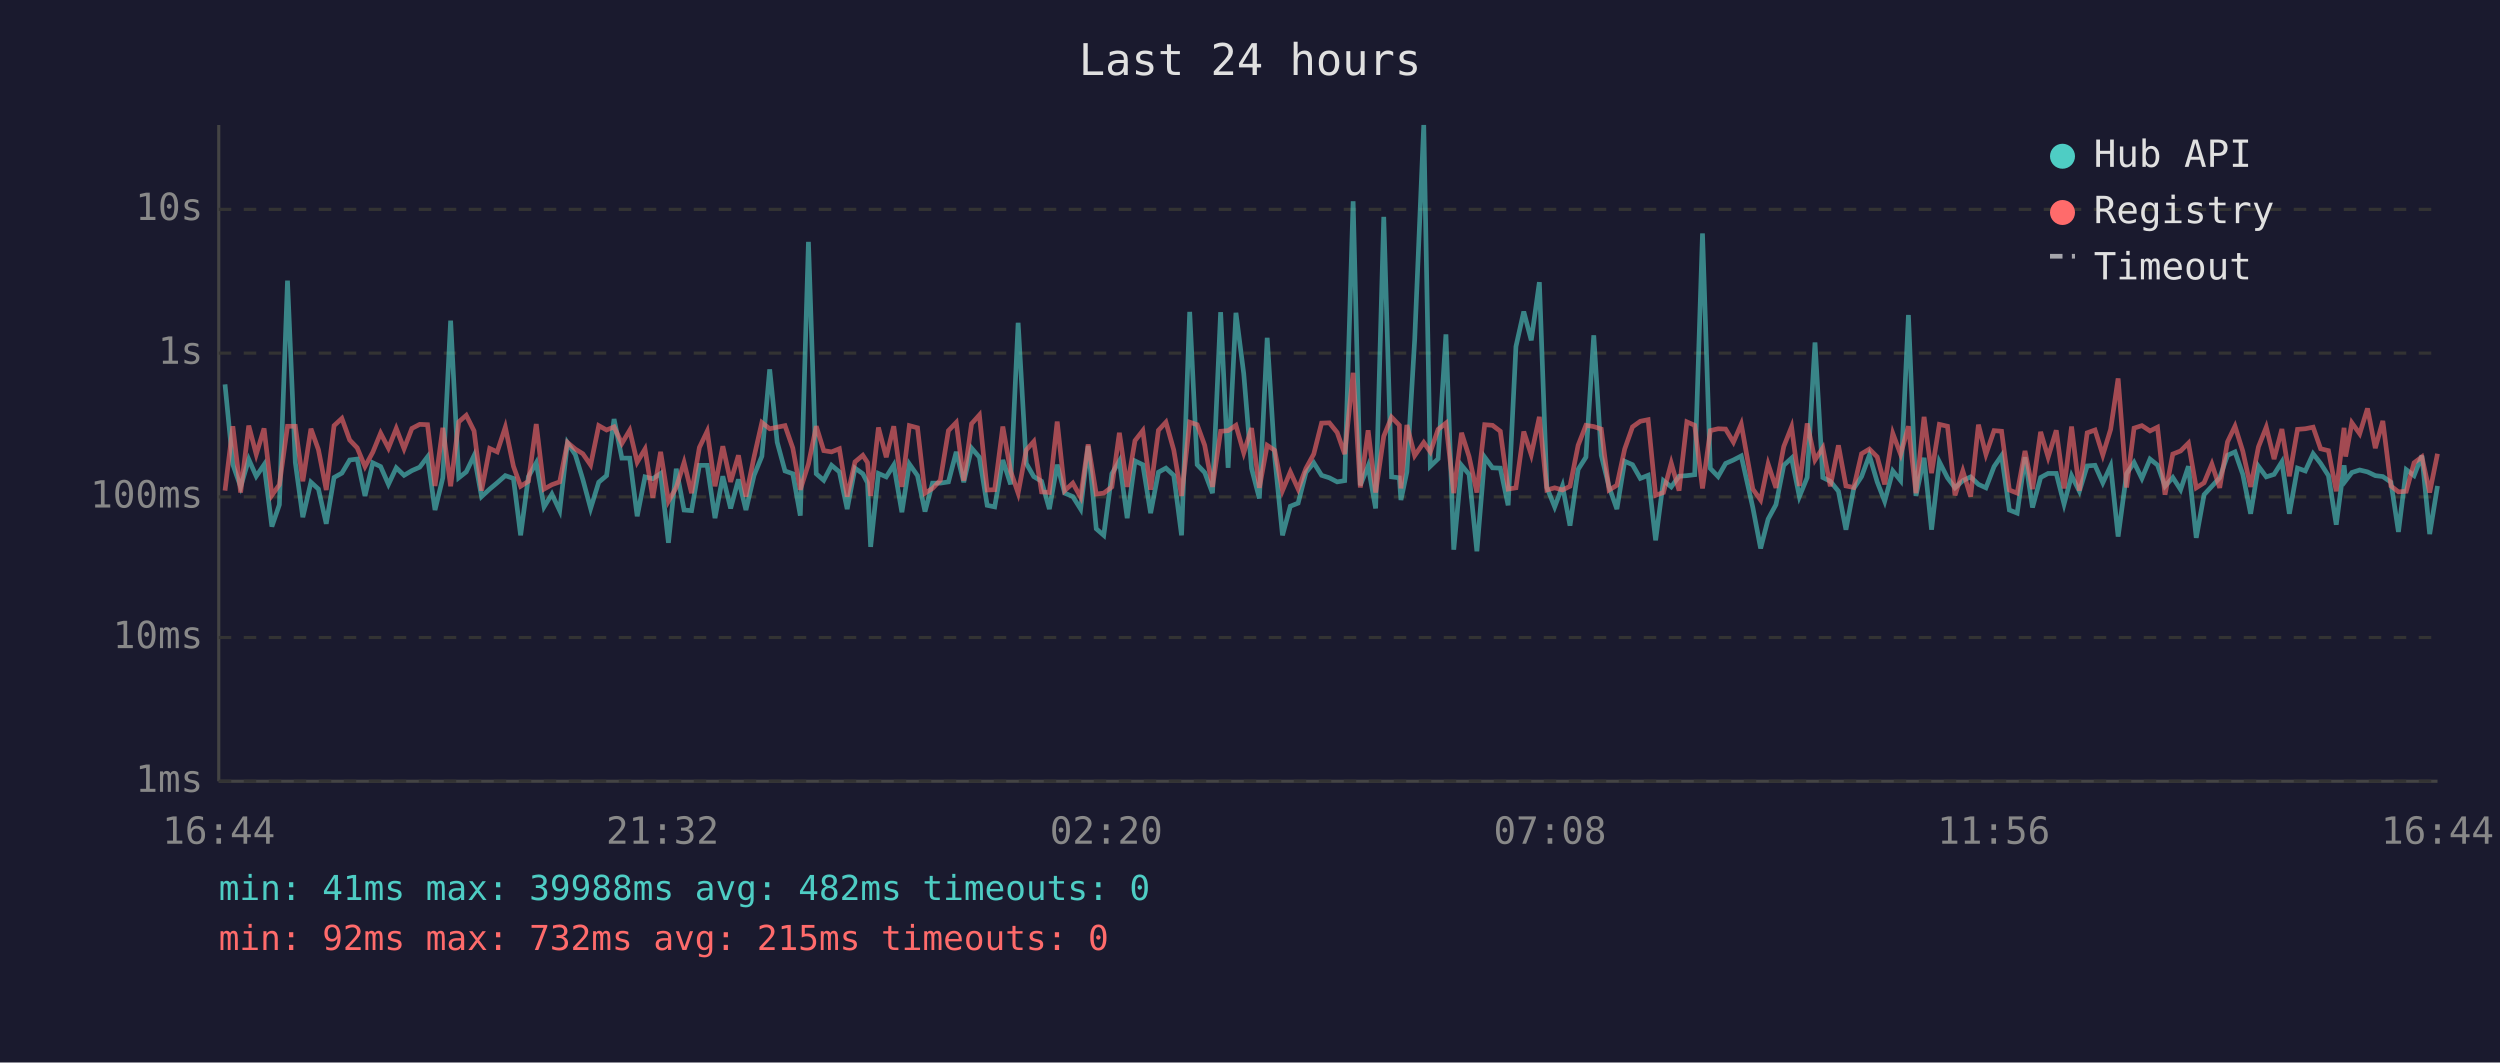
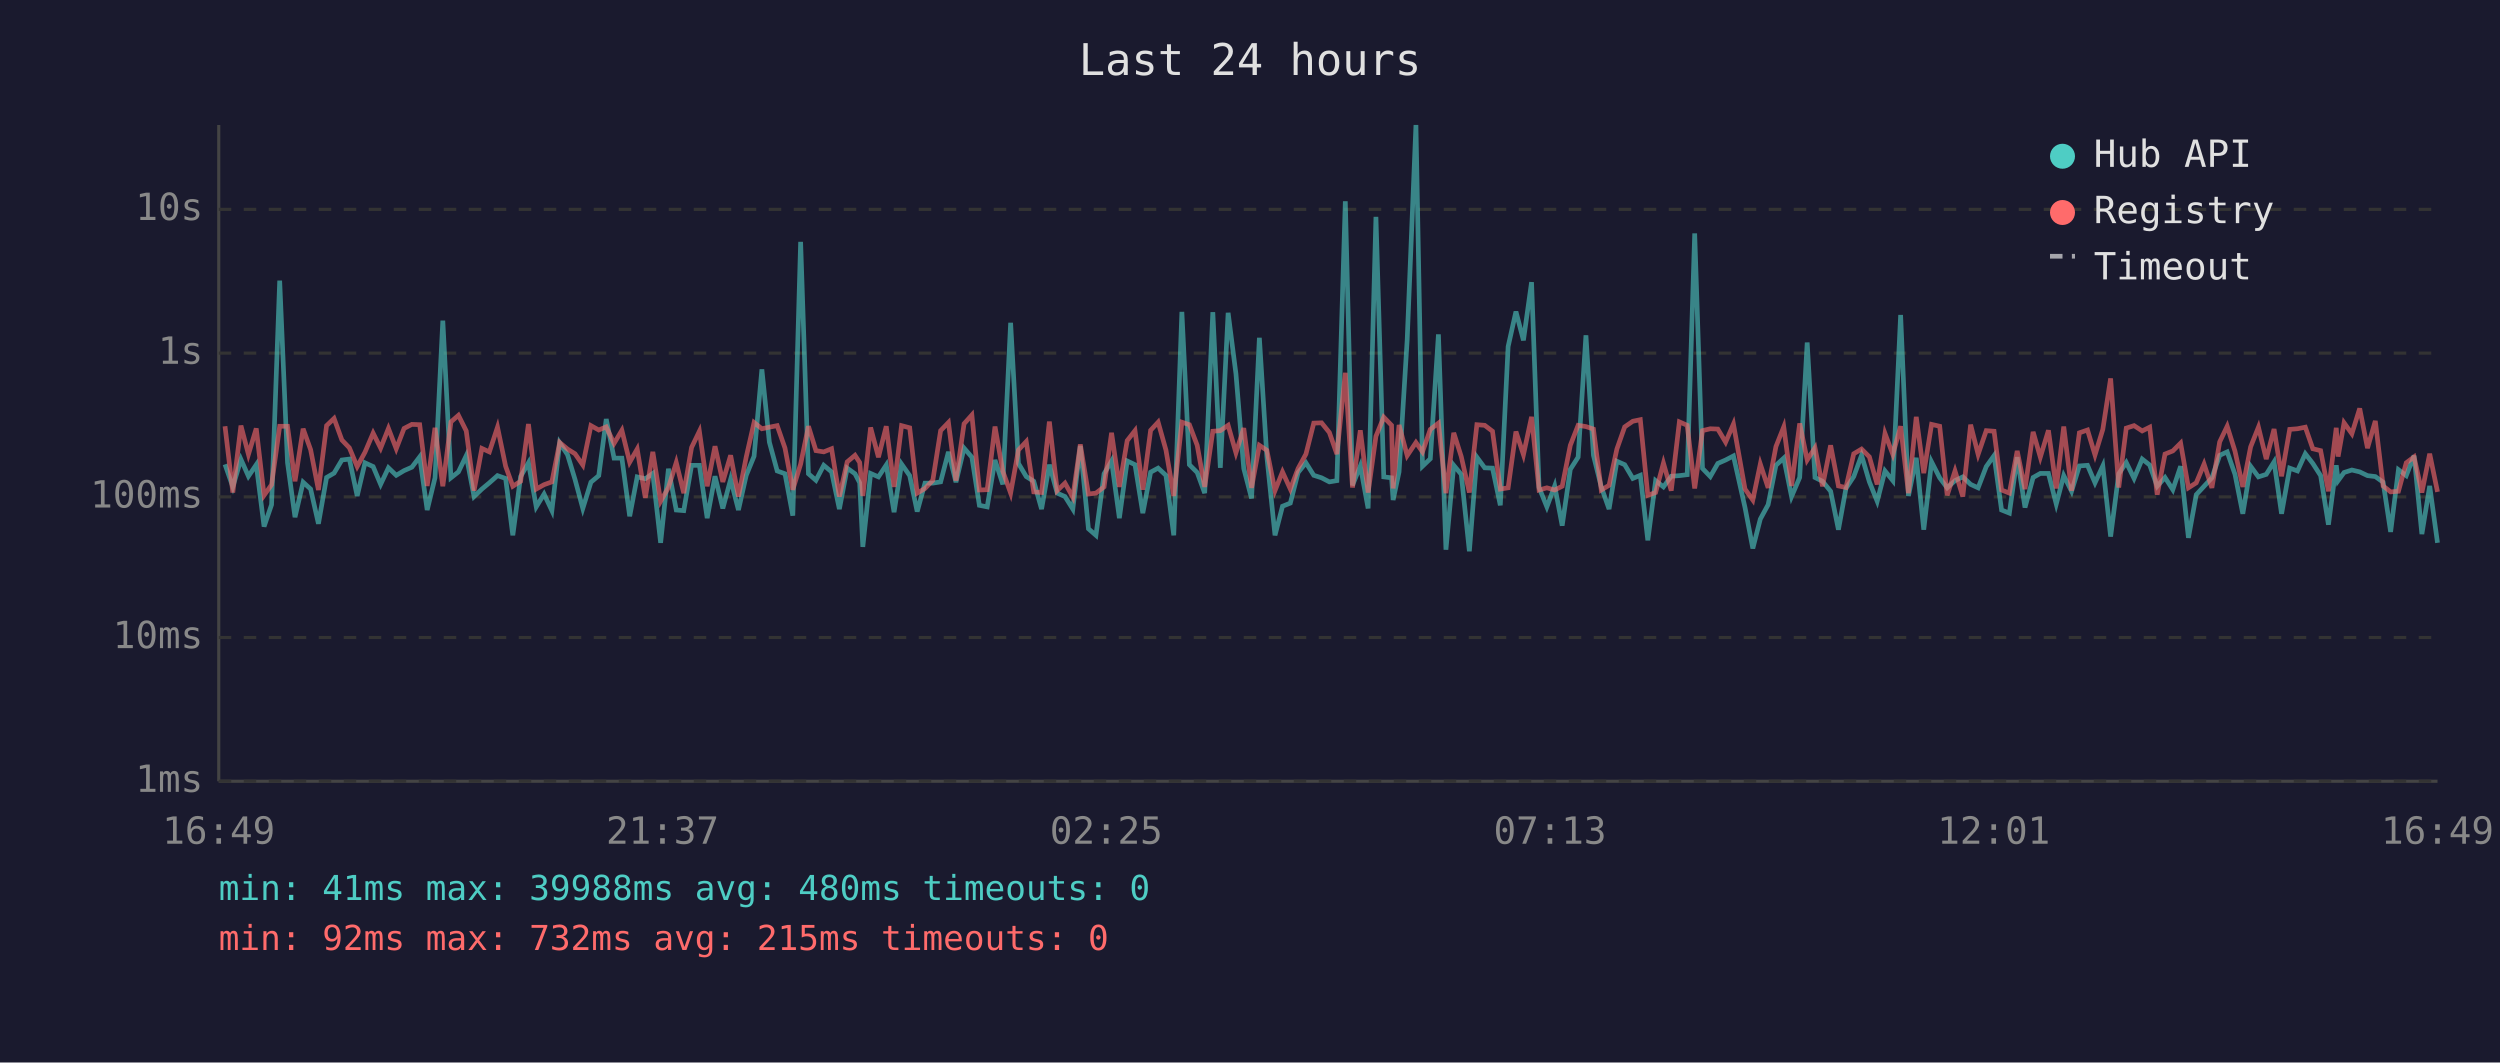
<svg xmlns="http://www.w3.org/2000/svg" viewBox="0 0 800 340" font-family="monospace" font-size="12">
  <rect width="800" height="340" fill="#1a1a2e" />
  <text x="400" y="24" fill="#e0e0e0" font-size="14" text-anchor="middle">Last 24 hours</text>
  <line x1="70" y1="40" x2="70" y2="250" stroke="#444" stroke-width="1" />
  <line x1="70" y1="250" x2="780" y2="250" stroke="#444" stroke-width="1" />
  <line x1="70" y1="250" x2="780" y2="250" stroke="#333" stroke-width="1" stroke-dasharray="4" />
  <text x="65" y="250" fill="#888" text-anchor="end" dominant-baseline="middle">1ms</text>
  <line x1="70" y1="204" x2="780" y2="204" stroke="#333" stroke-width="1" stroke-dasharray="4" />
  <text x="65" y="204" fill="#888" text-anchor="end" dominant-baseline="middle">10ms</text>
  <line x1="70" y1="159" x2="780" y2="159" stroke="#333" stroke-width="1" stroke-dasharray="4" />
  <text x="65" y="159" fill="#888" text-anchor="end" dominant-baseline="middle">100ms</text>
  <line x1="70" y1="113" x2="780" y2="113" stroke="#333" stroke-width="1" stroke-dasharray="4" />
  <text x="65" y="113" fill="#888" text-anchor="end" dominant-baseline="middle">1s</text>
  <line x1="70" y1="67" x2="780" y2="67" stroke="#333" stroke-width="1" stroke-dasharray="4" />
  <text x="65" y="67" fill="#888" text-anchor="end" dominant-baseline="middle">10s</text>
-   <text x="70" y="270" fill="#888" text-anchor="middle">16:44</text>
-   <text x="212" y="270" fill="#888" text-anchor="middle">21:32</text>
-   <text x="354" y="270" fill="#888" text-anchor="middle">02:20</text>
-   <text x="496" y="270" fill="#888" text-anchor="middle">07:08</text>
-   <text x="638" y="270" fill="#888" text-anchor="middle">11:56</text>
-   <text x="780" y="270" fill="#888" text-anchor="middle">16:44</text>
-   <polyline points="72.0,123.0 74.5,148.6 77.0,155.8 79.6,147.0 82.0,152.4 84.5,148.7 87.0,168.5 89.4,161.5 92.0,89.8 94.5,148.0 96.9,165.5 99.5,154.3 101.9,156.5 104.4,167.6 106.9,152.8 109.4,151.4 111.9,147.2 114.3,146.9 116.8,158.7 119.3,148.1 121.8,149.3 124.3,155.0 126.8,149.7 129.3,152.1 131.8,150.6 134.3,149.5 136.8,146.2 139.2,163.2 141.7,152.9 144.2,102.6 146.8,152.9 149.2,151.0 151.7,145.8 154.1,158.9 156.7,156.5 159.1,154.5 161.7,152.2 164.3,153.1 166.6,171.3 169.1,152.5 171.6,148.1 174.1,162.2 176.6,158.1 179.1,163.4 181.6,141.7 184.1,145.5 186.5,153.4 189.0,162.7 191.6,154.3 194.1,152.2 196.5,134.1 199.0,146.6 201.5,146.6 203.9,165.2 206.4,152.6 208.9,153.2 211.4,151.5 213.9,173.7 216.4,150.0 218.9,163.2 221.3,163.4 223.8,148.9 226.3,148.9 228.8,165.8 231.3,152.4 233.8,162.7 236.3,153.4 238.7,163.2 241.3,152.1 243.8,146.0 246.3,118.2 248.7,141.5 251.2,150.7 253.7,151.6 256.1,165.0 258.7,77.4 261.2,151.6 263.6,153.7 266.1,148.9 268.6,151.0 271.1,162.9 273.6,149.8 276.1,151.6 277.6,154.5 278.6,175.0 281.1,151.5 283.6,152.6 286.0,148.8 288.6,163.9 291.0,148.5 293.6,152.2 296.0,163.7 298.4,154.6 300.9,154.6 303.5,154.2 306.0,144.6 308.4,154.3 310.9,143.4 313.4,146.3 315.9,161.7 318.3,162.2 320.9,147.2 323.4,155.0 325.8,103.3 328.4,148.3 330.8,152.5 333.3,154.0 335.8,162.9 338.3,148.7 340.7,157.8 343.3,158.9 345.8,162.9 348.2,142.7 350.8,169.2 353.2,171.3 355.8,151.6 358.2,147.5 360.7,165.8 363.2,147.5 365.7,148.7 368.2,164.2 370.7,151.1 373.1,149.8 375.6,152.1 378.1,171.3 380.7,99.8 383.1,148.7 385.5,151.2 388.0,157.8 390.6,99.9 393.0,149.7 395.5,100.1 398.0,119.6 400.5,149.9 403.0,159.5 405.5,108.1 407.9,146.2 410.4,171.3 412.9,162.0 415.4,161.0 417.9,151.2 420.4,148.1 422.9,152.1 425.4,152.9 427.9,154.2 430.3,153.8 433.0,64.4 435.3,155.3 437.8,149.1 440.2,162.7 442.8,69.4 445.3,152.6 447.8,152.9 448.3,160.0 450.2,151.0 452.7,108.7 455.6,40.0 457.7,149.2 460.2,146.8 462.7,107.0 465.2,175.9 467.7,148.9 470.1,151.8 472.6,176.4 475.1,146.3 477.6,149.7 480.1,149.8 482.6,161.7 485.1,110.9 487.6,99.7 490.0,108.9 492.6,90.3 495.0,156.0 497.5,162.2 500.0,155.5 502.4,168.2 505.0,150.2 507.5,146.3 510.0,107.3 512.4,145.7 514.9,155.8 517.4,162.9 519.9,147.6 522.4,148.7 524.9,153.1 527.4,152.1 529.8,172.9 532.3,153.8 534.8,155.8 537.3,152.4 539.8,152.2 542.3,151.9 544.8,74.7 547.3,149.9 549.8,152.5 552.2,148.3 554.7,147.2 557.2,145.9 560.9,162.4 563.4,175.5 565.8,166.1 568.3,161.5 570.8,148.9 573.3,146.6 575.8,158.9 578.3,152.8 580.8,109.6 583.3,152.8 585.7,154.0 588.3,157.2 590.7,169.5 593.2,156.3 595.7,152.5 598.2,145.7 600.7,154.2 603.1,160.4 605.7,150.7 608.2,153.8 610.7,100.8 613.1,158.7 615.7,146.5 618.1,169.5 620.6,147.8 623.2,152.9 625.6,156.1 628.1,153.8 630.6,152.6 633.1,155.0 635.5,156.1 638.1,149.3 640.5,145.8 643.0,163.2 645.5,164.2 648.0,146.3 650.4,162.4 653.0,152.8 655.4,151.5 658.0,151.5 660.5,161.3 662.9,152.2 665.4,157.2 667.9,149.1 670.4,148.9 672.9,154.5 675.4,149.1 677.8,171.7 680.5,151.6 682.9,148.0 685.4,153.1 688.0,146.9 690.4,148.8 692.8,155.6 695.3,152.8 697.8,156.7 700.3,149.2 702.8,172.1 705.3,158.3 707.8,155.6 710.3,152.9 712.8,145.7 715.2,144.6 717.7,151.8 720.2,164.4 722.7,149.2 725.2,152.6 727.7,151.8 730.2,147.8 732.6,164.4 735.2,149.8 737.7,150.7 740.2,145.2 742.6,148.3 745.1,152.2 747.6,167.9 750.1,148.9 750.6,153.8 752.6,151.2 755.1,150.4 757.6,151.0 760.1,152.2 762.5,152.5 765.1,154.3 767.5,170.2 770.0,150.3 772.5,152.2 775.0,145.8 777.5,170.9 780.0,155.5" fill="none" stroke="#4ecdc4" stroke-width="1.5" opacity="0.6" />
-   <polyline points="72.0,157.0 74.5,136.4 77.0,157.6 79.6,136.2 82.0,145.4 84.5,137.1 87.0,158.5 89.4,155.1 92.0,136.4 94.5,136.4 96.9,154.0 99.5,137.2 101.9,143.9 104.4,156.8 106.9,136.2 109.4,133.9 111.9,140.8 114.3,143.3 116.8,149.3 119.3,144.7 121.8,138.6 124.3,143.4 126.8,137.1 129.3,143.6 131.8,137.1 134.3,135.8 136.8,135.9 139.2,155.5 141.7,136.9 144.2,155.6 146.8,135.0 149.2,132.9 151.7,137.9 154.1,157.0 156.7,143.5 159.1,144.6 161.7,136.7 164.3,149.2 166.6,155.6 169.1,154.0 171.6,135.7 174.1,156.5 176.6,155.1 179.1,154.2 181.6,141.6 184.1,143.7 186.5,145.2 189.0,148.8 191.6,136.2 194.1,137.6 196.5,136.6 199.0,141.9 201.5,137.7 203.9,147.9 206.4,143.7 208.9,159.3 211.4,144.6 213.9,160.4 216.4,156.0 218.9,148.0 221.3,157.8 223.8,143.2 226.3,138.0 228.8,155.6 231.3,142.8 233.8,154.2 236.3,145.7 238.7,158.9 241.3,146.2 243.8,135.2 246.3,137.2 248.7,136.7 251.2,136.2 253.7,143.4 256.1,156.7 258.7,148.5 261.2,136.4 263.6,144.2 266.1,144.6 268.6,143.6 271.1,158.9 273.6,147.8 276.1,145.7 277.6,148.0 278.6,158.7 281.1,136.8 283.6,146.3 286.0,136.4 288.6,155.8 291.0,136.2 293.6,136.9 296.0,157.8 298.4,156.3 300.9,153.7 303.5,137.8 306.0,135.2 308.4,153.8 310.9,135.6 313.4,132.8 315.9,156.8 318.3,156.7 320.9,136.5 323.4,150.8 325.8,157.8 328.4,144.0 330.8,141.3 333.3,157.4 335.8,157.6 338.3,134.9 340.7,157.0 343.3,154.6 345.8,159.1 348.2,142.2 350.8,158.1 353.2,157.8 355.8,155.8 358.2,138.5 360.7,155.8 363.2,141.0 365.7,137.8 368.2,156.7 370.7,137.7 373.1,135.1 375.6,144.0 378.1,158.7 380.7,135.1 383.1,135.9 385.5,142.5 388.0,155.8 390.6,138.0 393.0,137.8 395.5,136.1 398.0,144.9 400.5,137.0 403.0,156.1 405.5,142.5 407.9,144.1 410.4,157.0 412.9,151.0 415.4,156.5 417.9,149.9 420.4,145.3 422.9,135.4 425.4,135.3 427.9,138.4 430.3,145.3 433.0,119.3 435.3,156.0 437.8,137.7 440.2,157.6 442.8,139.6 445.3,133.5 447.8,136.1 448.3,156.3 450.2,136.0 452.7,145.8 455.6,141.6 457.7,144.6 460.2,137.4 462.7,135.4 465.2,157.8 467.7,138.5 470.1,146.1 472.6,157.6 475.1,135.9 477.6,136.1 480.1,138.0 482.6,156.5 485.1,156.1 487.6,138.1 490.0,145.5 492.6,133.4 495.0,156.8 497.5,156.1 500.0,156.8 502.4,155.6 505.0,142.5 507.5,136.1 510.0,136.5 512.4,137.3 514.9,156.8 517.4,155.3 519.9,143.7 522.4,136.6 524.9,134.8 527.4,134.3 529.8,158.5 532.3,157.6 534.8,148.2 537.3,157.0 539.8,135.0 542.3,136.1 544.8,156.3 547.3,137.8 549.8,137.2 552.2,137.3 554.7,141.5 557.2,135.7 560.9,156.5 563.4,160.0 565.8,148.5 568.3,156.1 570.8,142.9 573.3,136.6 575.8,155.5 578.3,135.5 580.8,147.2 583.3,143.3 585.7,155.6 588.3,142.5 590.7,155.5 593.2,156.0 595.7,145.2 598.2,143.7 600.7,146.2 603.1,155.0 605.7,138.7 608.2,145.4 610.7,136.4 613.1,157.8 615.7,133.4 618.1,151.4 620.6,135.8 623.2,136.4 625.6,158.5 628.1,150.7 630.6,158.9 633.1,135.9 635.5,145.4 638.1,137.8 640.5,138.0 643.0,156.8 645.5,157.8 648.0,144.3 650.4,156.5 653.0,138.2 655.4,146.3 658.0,137.7 660.5,156.3 662.9,136.5 665.4,157.0 667.9,138.5 670.4,137.6 672.9,145.6 675.4,137.4 677.8,121.1 680.5,156.0 682.9,137.0 685.4,136.2 688.0,137.9 690.4,136.7 692.8,158.3 695.3,145.3 697.8,144.3 700.3,141.8 702.8,156.1 705.3,154.5 707.8,148.5 710.3,156.1 712.8,141.4 715.2,136.4 717.7,144.4 720.2,155.8 722.7,143.0 725.2,136.7 727.7,146.9 730.2,137.3 732.6,152.4 735.2,137.4 737.7,137.2 740.2,136.7 742.6,143.6 745.1,144.2 747.6,157.2 750.1,136.9 750.6,146.1 752.6,135.3 755.1,138.8 757.6,130.7 760.1,143.4 762.5,134.7 765.1,155.5 767.5,157.4 770.0,157.2 772.5,148.1 775.0,146.2 777.5,157.6 780.0,145.2" fill="none" stroke="#ff6b6b" stroke-width="1.5" opacity="0.6" />
+   <text x="70" y="270" fill="#888" text-anchor="middle">16:49</text>
+   <text x="212" y="270" fill="#888" text-anchor="middle">21:37</text>
+   <text x="354" y="270" fill="#888" text-anchor="middle">02:25</text>
+   <text x="496" y="270" fill="#888" text-anchor="middle">07:13</text>
+   <text x="638" y="270" fill="#888" text-anchor="middle">12:01</text>
+   <text x="780" y="270" fill="#888" text-anchor="middle">16:49</text>
+   <polyline points="72.0,148.6 74.5,155.8 77.1,147.0 79.5,152.4 82.0,148.7 84.5,168.5 86.9,161.5 89.5,89.8 92.0,148.0 94.4,165.5 97.0,154.3 99.4,156.5 101.9,167.6 104.5,152.8 106.9,151.4 109.4,147.2 111.8,146.9 114.3,158.7 116.8,148.1 119.4,149.3 121.8,155.0 124.3,149.7 126.8,152.1 129.3,150.6 131.8,149.5 134.3,146.2 136.7,163.2 139.2,152.9 141.7,102.6 144.3,152.9 146.7,151.0 149.2,145.8 151.7,158.9 154.2,156.5 156.6,154.5 159.2,152.2 161.8,153.1 164.1,171.3 166.6,152.5 169.1,148.1 171.6,162.2 174.1,158.1 176.6,163.4 179.1,141.7 181.6,145.5 184.0,153.4 186.5,162.7 189.1,154.3 191.6,152.2 194.0,134.1 196.5,146.6 199.0,146.6 201.5,165.2 203.9,152.6 206.5,153.2 208.9,151.5 211.4,173.7 213.9,150.0 216.4,163.2 218.8,163.4 221.3,148.9 223.8,148.9 226.3,165.8 228.8,152.4 231.3,162.7 233.8,153.4 236.3,163.2 238.8,152.1 241.3,146.0 243.8,118.2 246.2,141.5 248.7,150.7 251.2,151.6 253.7,165.0 256.2,77.4 258.7,151.6 261.1,153.7 263.6,148.9 266.1,151.0 268.6,162.9 271.1,149.8 273.6,151.6 275.1,154.5 276.1,175.0 278.6,151.5 281.1,152.6 283.6,148.8 286.1,163.9 288.5,148.5 291.1,152.2 293.5,163.7 296.0,154.6 298.5,154.6 301.0,154.2 303.5,144.6 305.9,154.3 308.5,143.4 311.0,146.3 313.4,161.7 315.9,162.2 318.4,147.2 320.9,155.0 323.4,103.3 325.9,148.3 328.4,152.5 330.8,154.0 333.3,162.9 335.8,148.7 338.3,157.8 340.8,158.9 343.3,162.9 345.7,142.7 348.3,169.2 350.7,171.3 353.3,151.6 355.7,147.5 358.2,165.8 360.7,147.5 363.2,148.7 365.7,164.2 368.2,151.1 370.6,149.8 373.1,152.1 375.6,171.3 378.2,99.8 380.6,148.7 383.1,151.2 385.5,157.8 388.1,99.9 390.5,149.7 393.0,100.1 395.5,119.6 398.0,149.9 400.5,159.5 403.0,108.1 405.4,146.2 408.0,171.3 410.4,162.0 412.9,161.0 415.4,151.2 417.9,148.1 420.4,152.1 422.9,152.9 425.4,154.2 427.8,153.8 430.5,64.4 432.8,155.3 435.3,149.1 437.8,162.7 440.3,69.4 442.8,152.6 445.3,152.9 445.8,160.0 447.7,151.0 450.3,108.7 453.1,40.0 455.2,149.2 457.7,146.8 460.3,107.0 462.7,175.9 465.2,148.9 467.6,151.8 470.2,176.4 472.6,146.3 475.1,149.7 477.6,149.8 480.1,161.7 482.6,110.9 485.1,99.7 487.5,108.9 490.1,90.3 492.5,156.0 495.0,162.2 497.5,155.5 499.9,168.2 502.5,150.2 505.0,146.3 507.5,107.3 509.9,145.7 512.4,155.8 514.9,162.9 517.4,147.6 519.9,148.7 522.5,153.1 524.9,152.1 527.3,172.9 529.8,153.8 532.3,155.8 534.8,152.4 537.4,152.2 539.9,151.9 542.3,74.7 544.8,149.9 547.3,152.5 549.7,148.3 552.2,147.2 554.7,145.9 558.4,162.4 560.9,175.5 563.3,166.1 565.8,161.5 568.3,148.9 570.8,146.6 573.3,158.9 575.9,152.8 578.3,109.6 580.8,152.8 583.2,154.0 585.8,157.2 588.3,169.5 590.7,156.3 593.2,152.5 595.7,145.7 598.2,154.2 600.7,160.4 603.2,150.7 605.7,153.8 608.2,100.8 610.7,158.7 613.2,146.5 615.6,169.5 618.1,147.8 620.7,152.9 623.1,156.1 625.6,153.8 628.1,152.6 630.6,155.0 633.0,156.1 635.6,149.3 638.1,145.8 640.5,163.2 643.0,164.2 645.5,146.3 648.0,162.4 650.6,152.8 652.9,151.5 655.5,151.5 658.0,161.3 660.4,152.2 662.9,157.2 665.4,149.1 668.0,148.9 670.4,154.5 672.9,149.1 675.4,171.7 678.0,151.6 680.4,148.0 682.9,153.1 685.5,146.9 687.9,148.8 690.3,155.6 692.8,152.8 695.3,156.7 697.8,149.2 700.3,172.1 702.8,158.3 705.3,155.6 707.8,152.9 710.3,145.7 712.7,144.6 715.2,151.8 717.7,164.4 720.2,149.2 722.7,152.6 725.2,151.8 727.7,147.8 730.1,164.4 732.7,149.8 735.2,150.7 737.7,145.2 740.1,148.3 742.6,152.2 745.1,167.9 747.6,148.9 748.2,153.8 750.1,151.2 752.6,150.4 755.1,151.0 757.6,152.2 760.1,152.5 762.6,154.3 765.0,170.2 767.5,150.3 770.0,152.2 772.5,145.8 775.0,170.9 777.5,155.5 780.0,173.7" fill="none" stroke="#4ecdc4" stroke-width="1.5" opacity="0.6" />
+   <polyline points="72.0,136.4 74.5,157.6 77.1,136.2 79.5,145.4 82.0,137.1 84.5,158.5 86.9,155.1 89.5,136.4 92.0,136.4 94.4,154.0 97.0,137.2 99.4,143.9 101.9,156.8 104.5,136.2 106.9,133.9 109.4,140.8 111.8,143.3 114.3,149.3 116.8,144.7 119.4,138.6 121.8,143.4 124.3,137.1 126.8,143.6 129.3,137.1 131.8,135.8 134.3,135.9 136.7,155.5 139.2,136.9 141.7,155.6 144.3,135.0 146.7,132.9 149.2,137.9 151.7,157.0 154.2,143.5 156.6,144.6 159.2,136.7 161.8,149.2 164.1,155.6 166.6,154.0 169.1,135.7 171.6,156.5 174.1,155.1 176.6,154.2 179.1,141.6 181.6,143.7 184.0,145.2 186.5,148.8 189.1,136.2 191.6,137.6 194.0,136.6 196.5,141.9 199.0,137.7 201.5,147.9 203.9,143.7 206.5,159.3 208.9,144.6 211.4,160.4 213.9,156.0 216.4,148.0 218.8,157.8 221.3,143.2 223.8,138.0 226.3,155.6 228.8,142.8 231.3,154.2 233.8,145.7 236.3,158.9 238.8,146.2 241.3,135.2 243.8,137.2 246.2,136.7 248.7,136.2 251.2,143.4 253.7,156.7 256.2,148.5 258.7,136.4 261.1,144.2 263.6,144.6 266.1,143.6 268.6,158.9 271.1,147.8 273.6,145.7 275.1,148.0 276.1,158.7 278.6,136.8 281.1,146.3 283.6,136.4 286.1,155.8 288.5,136.2 291.1,136.9 293.5,157.8 296.0,156.3 298.5,153.7 301.0,137.8 303.5,135.2 305.9,153.8 308.5,135.6 311.0,132.8 313.4,156.8 315.9,156.7 318.4,136.5 320.9,150.8 323.4,157.8 325.9,144.0 328.4,141.3 330.8,157.4 333.3,157.6 335.8,134.9 338.3,157.0 340.8,154.6 343.3,159.1 345.7,142.2 348.3,158.1 350.7,157.8 353.3,155.8 355.7,138.5 358.2,155.8 360.7,141.0 363.2,137.8 365.7,156.7 368.2,137.7 370.6,135.1 373.1,144.0 375.6,158.7 378.2,135.1 380.6,135.9 383.1,142.5 385.5,155.8 388.1,138.0 390.5,137.8 393.0,136.1 395.5,144.9 398.0,137.0 400.5,156.1 403.0,142.5 405.4,144.1 408.0,157.0 410.4,151.0 412.9,156.5 415.4,149.9 417.9,145.3 420.4,135.4 422.9,135.3 425.4,138.4 427.8,145.3 430.5,119.3 432.8,156.0 435.3,137.7 437.8,157.6 440.3,139.6 442.8,133.5 445.3,136.1 445.8,156.3 447.7,136.0 450.3,145.8 453.1,141.6 455.2,144.6 457.7,137.4 460.3,135.4 462.7,157.8 465.2,138.5 467.6,146.1 470.2,157.6 472.6,135.9 475.1,136.1 477.6,138.0 480.1,156.5 482.6,156.1 485.1,138.1 487.5,145.5 490.1,133.4 492.5,156.8 495.0,156.1 497.5,156.8 499.9,155.6 502.5,142.5 505.0,136.1 507.5,136.5 509.9,137.3 512.4,156.8 514.9,155.3 517.4,143.7 519.9,136.6 522.5,134.8 524.9,134.3 527.3,158.5 529.8,157.6 532.3,148.2 534.8,157.0 537.4,135.0 539.9,136.1 542.3,156.3 544.8,137.8 547.3,137.2 549.7,137.3 552.2,141.5 554.7,135.7 558.4,156.5 560.9,160.0 563.3,148.5 565.8,156.1 568.3,142.9 570.8,136.6 573.3,155.5 575.9,135.5 578.3,147.2 580.8,143.3 583.2,155.6 585.8,142.5 588.3,155.5 590.7,156.0 593.2,145.2 595.7,143.7 598.2,146.2 600.7,155.0 603.2,138.7 605.7,145.4 608.2,136.4 610.7,157.8 613.2,133.4 615.6,151.4 618.1,135.8 620.7,136.4 623.1,158.5 625.6,150.7 628.1,158.9 630.6,135.9 633.0,145.4 635.6,137.8 638.1,138.0 640.5,156.8 643.0,157.8 645.5,144.3 648.0,156.5 650.6,138.2 652.9,146.3 655.5,137.7 658.0,156.3 660.4,136.5 662.9,157.0 665.4,138.5 668.0,137.6 670.4,145.6 672.9,137.4 675.4,121.1 678.0,156.0 680.4,137.0 682.9,136.2 685.5,137.9 687.9,136.7 690.3,158.3 692.8,145.3 695.3,144.3 697.8,141.8 700.3,156.1 702.8,154.5 705.3,148.5 707.8,156.1 710.3,141.4 712.7,136.4 715.2,144.4 717.7,155.8 720.2,143.0 722.7,136.7 725.2,146.9 727.7,137.3 730.1,152.4 732.7,137.4 735.2,137.2 737.7,136.7 740.1,143.6 742.6,144.2 745.1,157.2 747.6,136.9 748.2,146.1 750.1,135.3 752.6,138.8 755.1,130.7 757.6,143.4 760.1,134.7 762.6,155.5 765.0,157.4 767.5,157.2 770.0,148.1 772.5,146.2 775.0,157.6 777.5,145.2 780.0,157.4" fill="none" stroke="#ff6b6b" stroke-width="1.5" opacity="0.6" />
  <circle cx="660" cy="50" r="4" fill="#4ecdc4" />
  <text x="670" y="50" fill="#e0e0e0" dominant-baseline="middle">Hub API</text>
  <circle cx="660" cy="68" r="4" fill="#ff6b6b" />
  <text x="670" y="68" fill="#e0e0e0" dominant-baseline="middle">Registry</text>
  <line x1="656" y1="82" x2="664" y2="82" stroke="#e0e0e0" stroke-width="1.5" stroke-dasharray="4,3" opacity="0.7" />
  <text x="670" y="86" fill="#e0e0e0" dominant-baseline="middle">Timeout</text>
-   <text x="70" y="288" fill="#4ecdc4" font-size="11">min: 41ms  max: 39988ms  avg: 482ms  timeouts: 0</text>
+   <text x="70" y="288" fill="#4ecdc4" font-size="11">min: 41ms  max: 39988ms  avg: 480ms  timeouts: 0</text>
  <text x="70" y="304" fill="#ff6b6b" font-size="11">min: 92ms  max: 732ms  avg: 215ms  timeouts: 0</text>
</svg>
